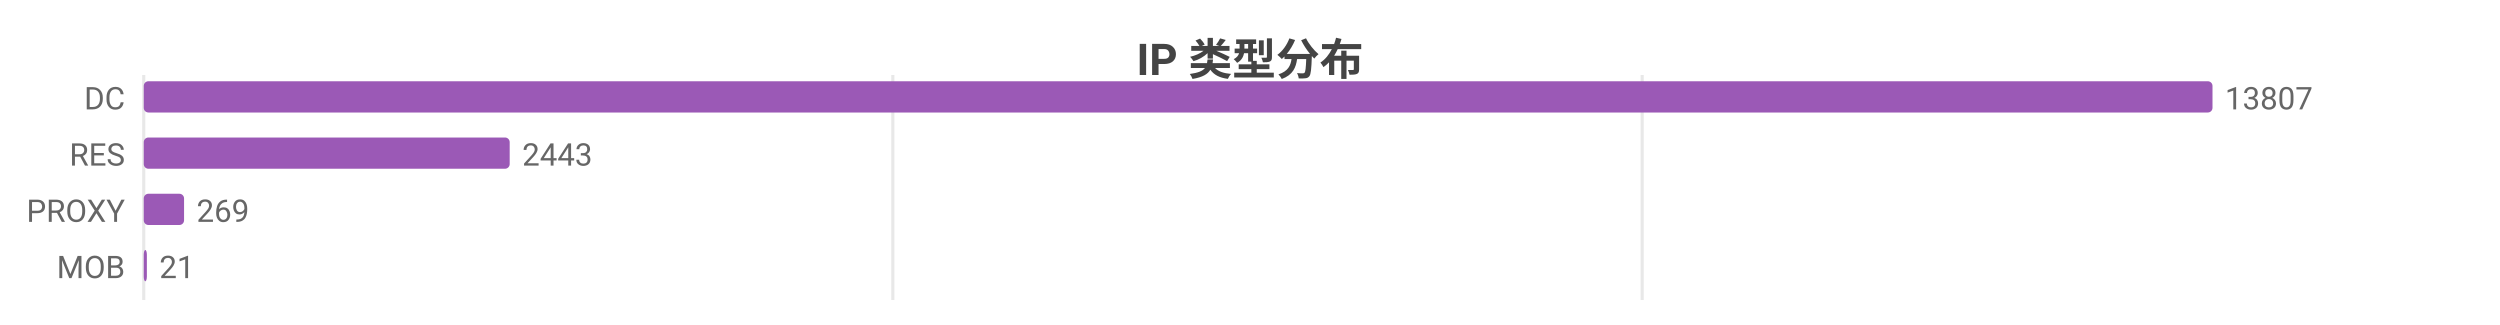
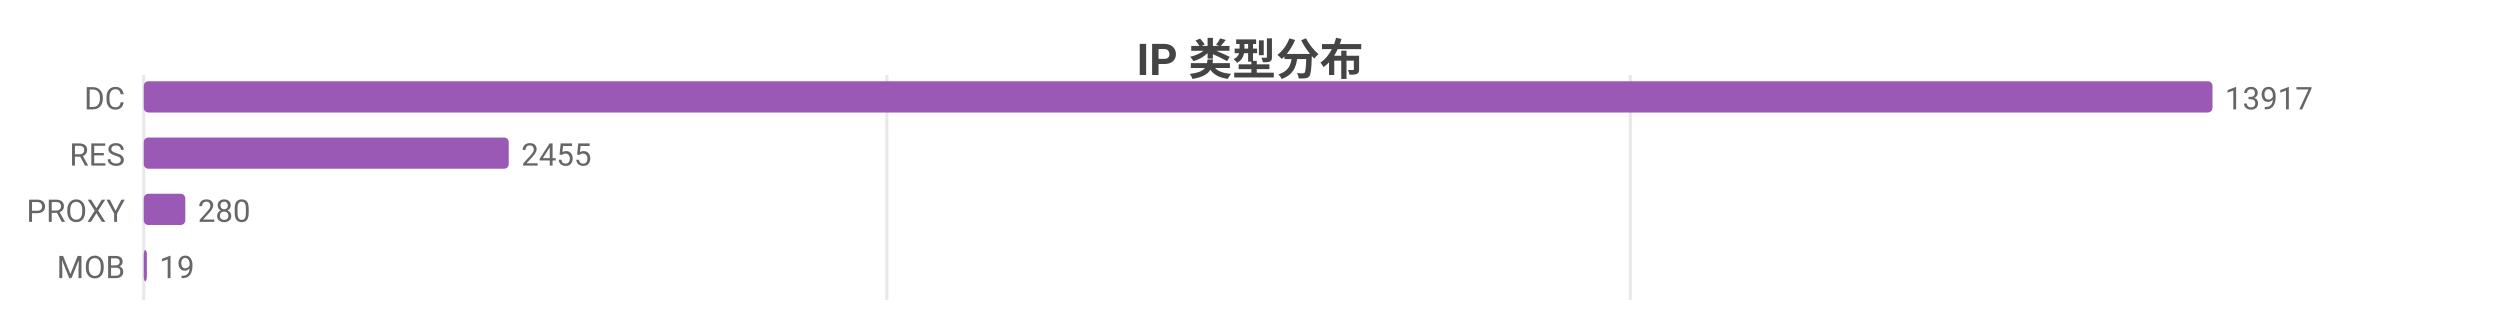
<svg xmlns="http://www.w3.org/2000/svg" width="800" height="104" viewBox="0 0 800 104">
  <rect width="800" height="104" fill="#ffffff" />
  <style>text{font-family:system-ui,-apple-system,'Segoe UI',Roboto,'PingFang SC','Microsoft YaHei','Noto Sans CJK SC',sans-serif}.g{stroke:#e8e8e8;stroke-width:1}.a{stroke:#999;stroke-width:1}.t{font-size:10px;fill:#666}.m{font-size:10px;text-anchor:middle;fill:#666}.e{font-size:10px;text-anchor:end;fill:#666}.l{font-size:11px;fill:#333}.tt{font-size:14px;font-weight:600;text-anchor:middle;fill:#444}.em{font-size:13px;text-anchor:middle;fill:#999}</style>
  <text class="tt" x="400.0" y="24">IP 类型分布</text>
  <line class="g" x1="46" y1="24" x2="46" y2="96" />
-   <line class="g" x1="285.7" y1="24" x2="285.7" y2="96" />
-   <line class="g" x1="525.5" y1="24" x2="525.5" y2="96" />
+   <line class="g" x1="283.8" y1="24" x2="283.8" y2="96" />
+   <line class="g" x1="521.7" y1="24" x2="521.7" y2="96" />
  <text class="e" x="40" y="35">DC</text>
  <rect x="46" y="26" width="662" height="10" fill="#9b59b6" rx="1.5" />
-   <text class="t" x="712" y="35">13807</text>
+   <text class="t" x="712" y="35">13917</text>
  <text class="e" x="40" y="53">RES</text>
-   <rect x="46" y="44" width="117.1" height="10" fill="#9b59b6" rx="1.5" />
-   <text class="t" x="167.1" y="53">2443</text>
+   <rect x="46" y="44" width="116.8" height="10" fill="#9b59b6" rx="1.5" />
+   <text class="t" x="166.8" y="53">2455</text>
  <text class="e" x="40" y="71">PROXY</text>
-   <rect x="46" y="62" width="12.9" height="10" fill="#9b59b6" rx="1.5" />
-   <text class="t" x="62.9" y="71">269</text>
+   <rect x="46" y="62" width="13.3" height="10" fill="#9b59b6" rx="1.5" />
+   <text class="t" x="63.3" y="71">280</text>
  <text class="e" x="40" y="89">MOB</text>
-   <rect x="46" y="80" width="1.0" height="10" fill="#9b59b6" rx="1.5" />
-   <text class="t" x="51.0" y="89">21</text>
+   <rect x="46" y="80" width="1" height="10" fill="#9b59b6" rx="1.5" />
+   <text class="t" x="51" y="89">19</text>
</svg>
